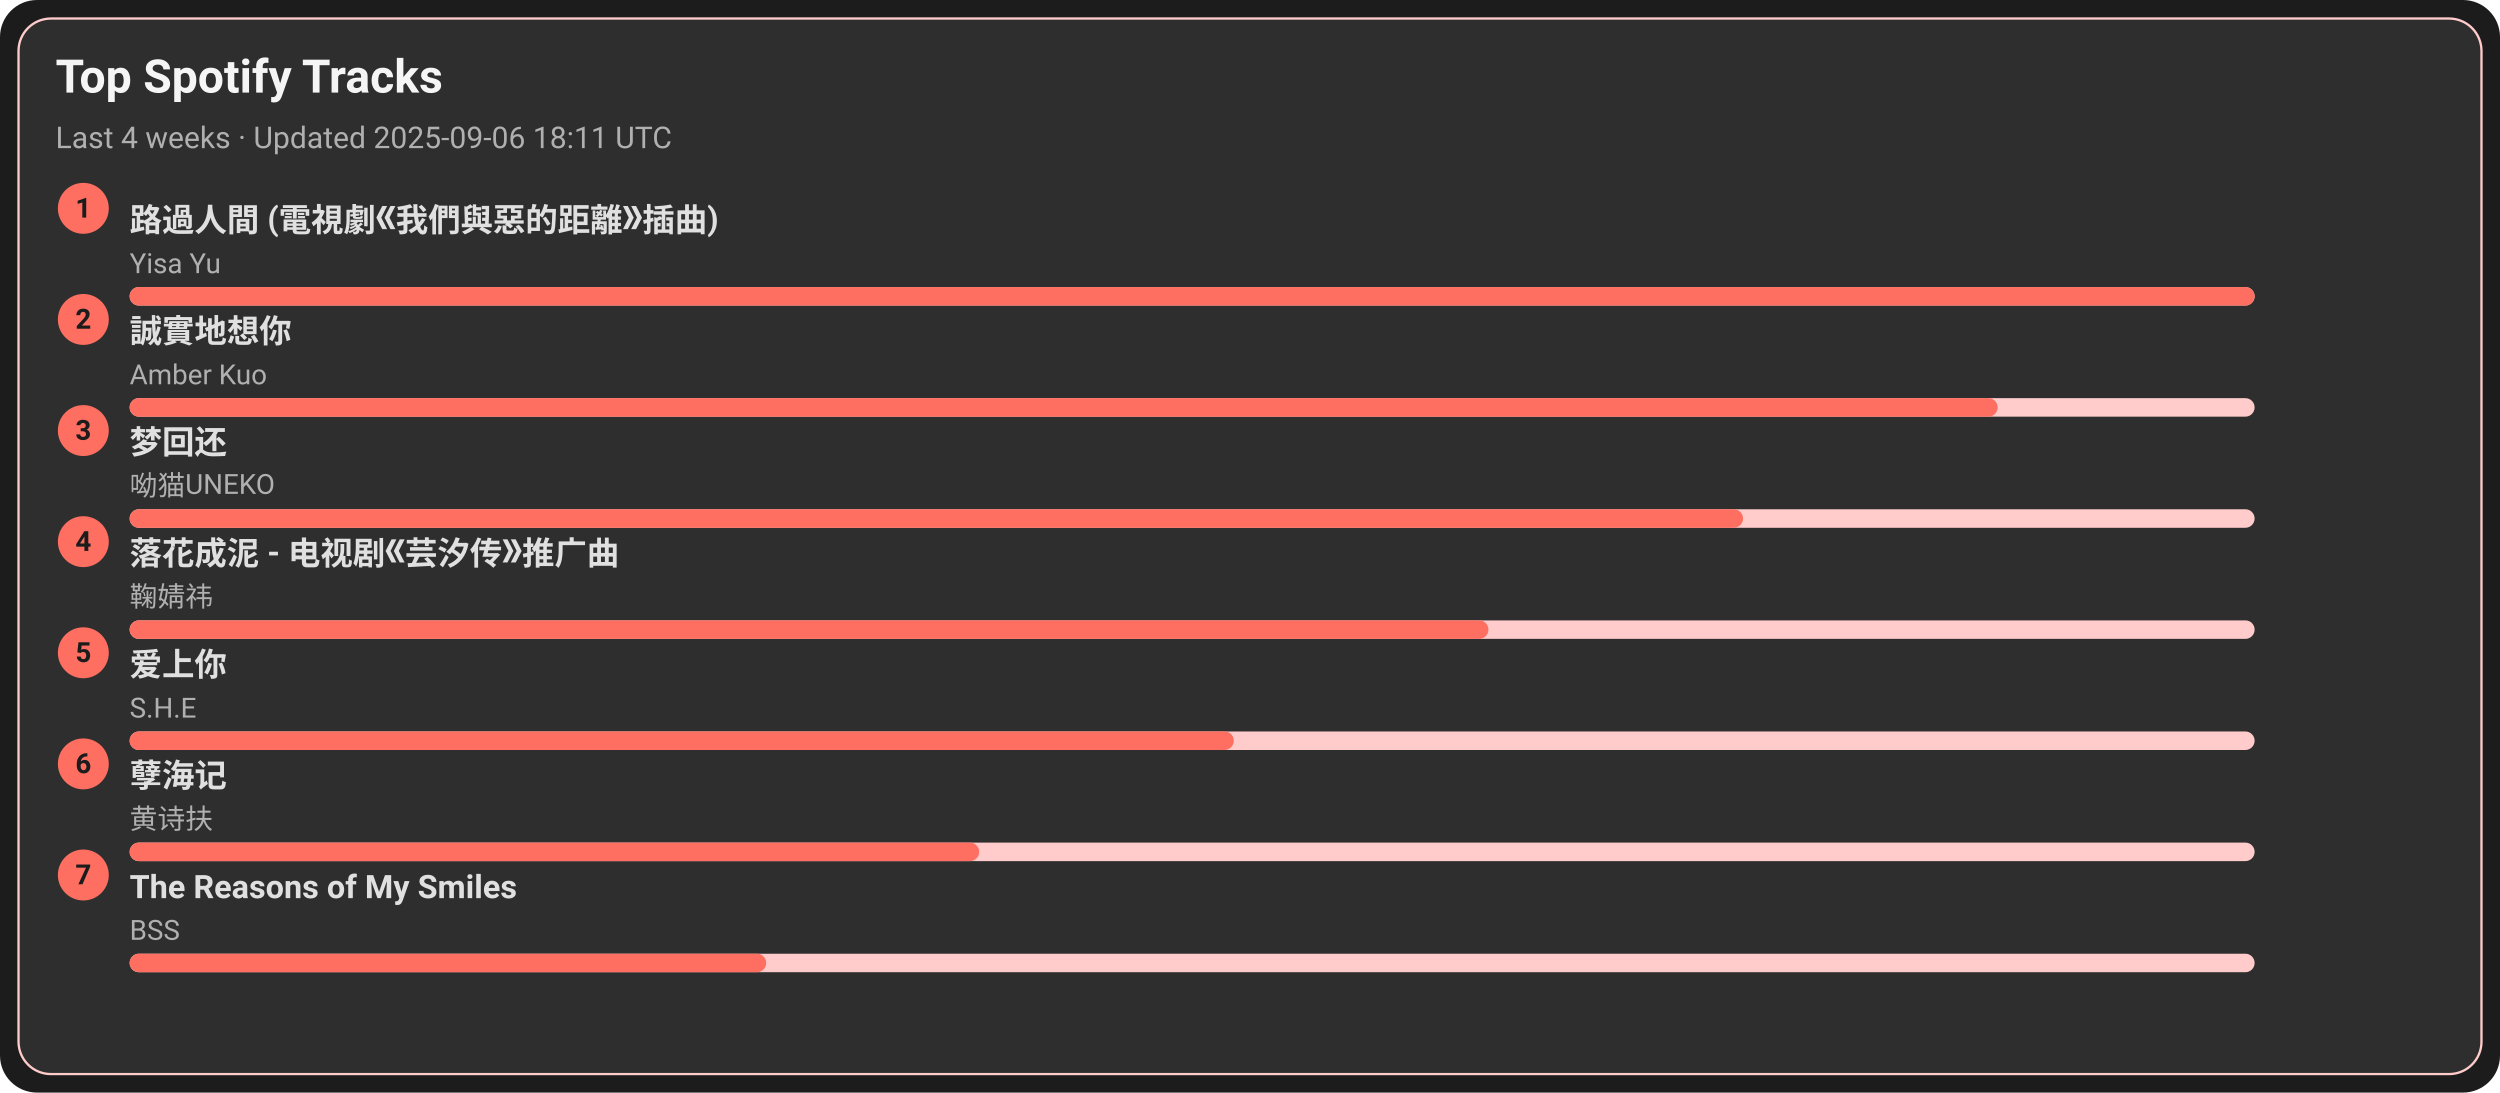
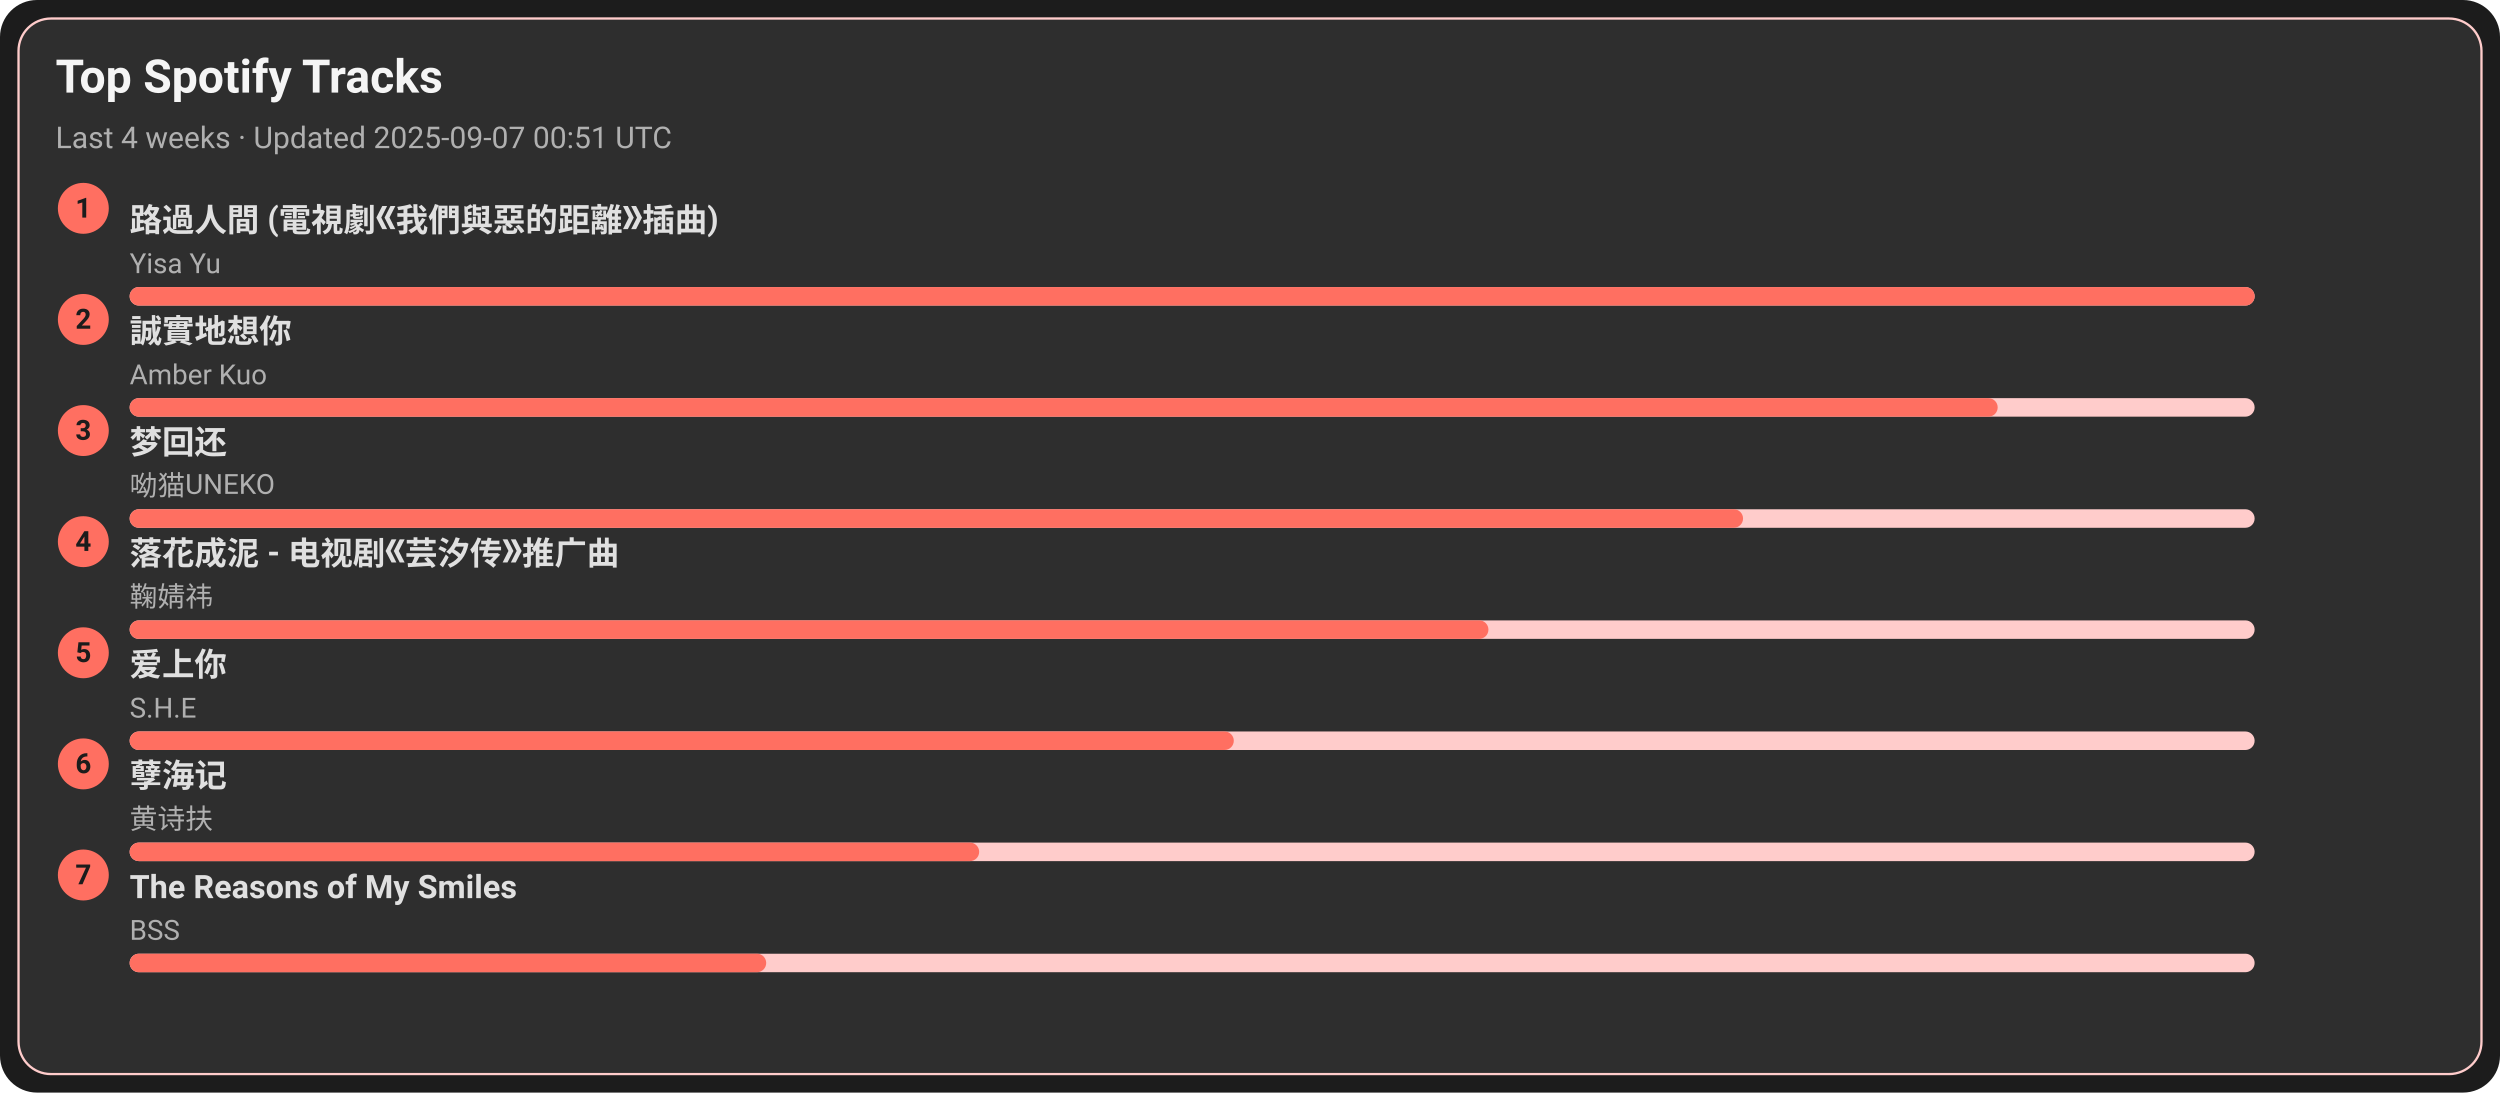
<svg xmlns="http://www.w3.org/2000/svg" width="1080" height="472" viewBox="0 0 1080 472">
  <style>text{font-family:-apple-system,BlinkMacSystemFont,Segoe UI,Roboto,Ubuntu,Helvetica Neue,Arial,Noto Sans,sans-serif}</style>
  <rect width="1080" height="472" rx="16" fill="#1c1c1c" />
  <rect x="8" y="8" width="1064" height="456" rx="14" fill="#2e2e2e" stroke="#ffcccb" />
  <text x="24" y="40" font-size="20" fill="#f5f5f5" font-weight="600">Top Spotify Tracks</text>
-   <text x="24" y="64" font-size="13" fill="#b0b0b0">Last 4 weeks · Updated 2025-09-06 18:11 UTC</text>
+   <text x="24" y="64" font-size="13" fill="#b0b0b0">Last 4 weeks · Updated 2025-09-07 00:51 UTC</text>
  <circle cx="36" cy="90" r="11" fill="#ff6f61" />
  <text x="36" y="94" text-anchor="middle" font-size="12" fill="#1c1c1c" font-weight="700">1</text>
  <a href="https://open.spotify.com/track/1ZSleGniKMWNrWvK5cGALO" target="_blank" rel="noopener noreferrer">
    <text x="56" y="100" font-size="14" fill="#e0e0e0" font-weight="600">路過人間 (電視劇《我們與惡的距離》插曲)</text>
  </a>
  <text x="56" y="118" font-size="12" fill="#b0b0b0">Yisa Yu</text>
  <rect x="56" y="124" width="918" height="8" rx="4" fill="#ffcccb" />
  <rect x="56" y="124" width="918" height="8" rx="4" fill="#ff6f61" />
  <circle cx="36" cy="138" r="11" fill="#ff6f61" />
  <text x="36" y="142" text-anchor="middle" font-size="12" fill="#1c1c1c" font-weight="700">2</text>
  <a href="https://open.spotify.com/track/1SPZzj8QzOwZoAGKXMGLGJ" target="_blank" rel="noopener noreferrer">
    <text x="56" y="148" font-size="14" fill="#e0e0e0" font-weight="600">誠實地想你</text>
  </a>
  <text x="56" y="166" font-size="12" fill="#b0b0b0">Amber Kuo</text>
  <rect x="56" y="172" width="918" height="8" rx="4" fill="#ffcccb" />
  <rect x="56" y="172" width="807" height="8" rx="4" fill="#ff6f61" />
  <circle cx="36" cy="186" r="11" fill="#ff6f61" />
  <text x="36" y="190" text-anchor="middle" font-size="12" fill="#1c1c1c" font-weight="700">3</text>
  <a href="https://open.spotify.com/track/6jTK3YxlFysC8g0Ye9tbPK" target="_blank" rel="noopener noreferrer">
    <text x="56" y="196" font-size="14" fill="#e0e0e0" font-weight="600">梦回还</text>
  </a>
  <text x="56" y="214" font-size="12" fill="#b0b0b0">呦猫UNEKO</text>
  <rect x="56" y="220" width="918" height="8" rx="4" fill="#ffcccb" />
  <rect x="56" y="220" width="697" height="8" rx="4" fill="#ff6f61" />
  <circle cx="36" cy="234" r="11" fill="#ff6f61" />
  <text x="36" y="238" text-anchor="middle" font-size="12" fill="#1c1c1c" font-weight="700">4</text>
  <a href="https://open.spotify.com/track/3kOZsJz3crGIWWHeoCNa0O" target="_blank" rel="noopener noreferrer">
    <text x="56" y="244" font-size="14" fill="#e0e0e0" font-weight="600">落花成泥 - 电视剧《芸汐传》推广曲</text>
  </a>
  <text x="56" y="262" font-size="12" fill="#b0b0b0">鞠婧祎</text>
  <rect x="56" y="268" width="918" height="8" rx="4" fill="#ffcccb" />
  <rect x="56" y="268" width="587" height="8" rx="4" fill="#ff6f61" />
  <circle cx="36" cy="282" r="11" fill="#ff6f61" />
  <text x="36" y="286" text-anchor="middle" font-size="12" fill="#1c1c1c" font-weight="700">5</text>
  <a href="https://open.spotify.com/track/4hcNpo1rtbzyNswsM5byTf" target="_blank" rel="noopener noreferrer">
    <text x="56" y="292" font-size="14" fill="#e0e0e0" font-weight="600">爱上你</text>
  </a>
  <text x="56" y="310" font-size="12" fill="#b0b0b0">S.H.E</text>
  <rect x="56" y="316" width="918" height="8" rx="4" fill="#ffcccb" />
  <rect x="56" y="316" width="477" height="8" rx="4" fill="#ff6f61" />
  <circle cx="36" cy="330" r="11" fill="#ff6f61" />
  <text x="36" y="334" text-anchor="middle" font-size="12" fill="#1c1c1c" font-weight="700">6</text>
  <a href="https://open.spotify.com/track/3eIovUMhirNN6btJbpzNqD" target="_blank" rel="noopener noreferrer">
    <text x="56" y="340" font-size="14" fill="#e0e0e0" font-weight="600">孽海记</text>
  </a>
  <text x="56" y="358" font-size="12" fill="#b0b0b0">黄诗扶</text>
  <rect x="56" y="364" width="918" height="8" rx="4" fill="#ffcccb" />
  <rect x="56" y="364" width="367" height="8" rx="4" fill="#ff6f61" />
  <circle cx="36" cy="378" r="11" fill="#ff6f61" />
  <text x="36" y="382" text-anchor="middle" font-size="12" fill="#1c1c1c" font-weight="700">7</text>
  <a href="https://open.spotify.com/track/1amowbJ9HHFFSFdg2ubM7G" target="_blank" rel="noopener noreferrer">
    <text x="56" y="388" font-size="14" fill="#e0e0e0" font-weight="600">The Reasons of My Smiles</text>
  </a>
  <text x="56" y="406" font-size="12" fill="#b0b0b0">BSS</text>
  <rect x="56" y="412" width="918" height="8" rx="4" fill="#ffcccb" />
  <rect x="56" y="412" width="275" height="8" rx="4" fill="#ff6f61" />
</svg>
